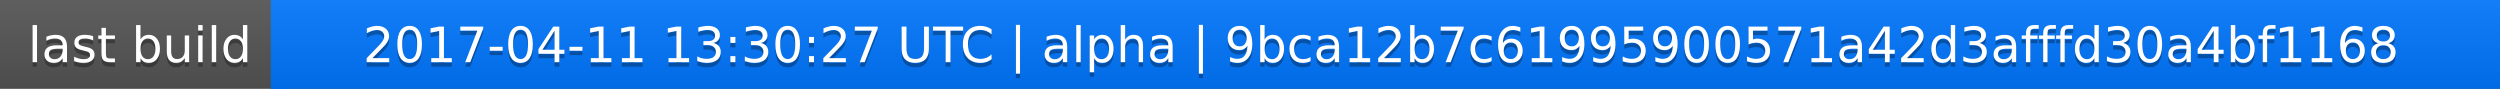
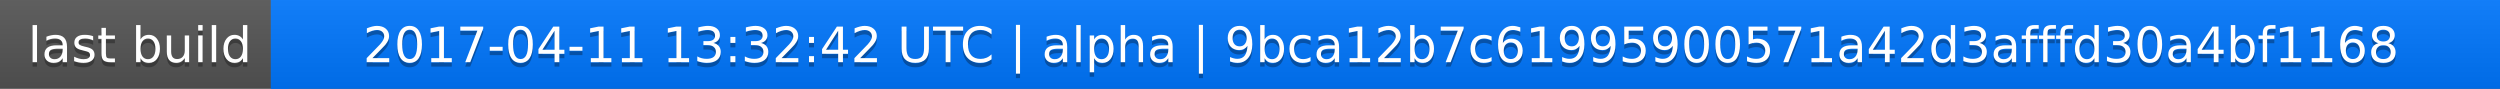
<svg xmlns="http://www.w3.org/2000/svg" width="563" height="20">
  <linearGradient id="a" x2="0" y2="100%">
    <stop offset="0" stop-color="#bbb" stop-opacity=".1" />
    <stop offset="1" stop-opacity=".1" />
  </linearGradient>
  <rect rx="0" width="563" height="20" fill="#555" />
  <rect rx="0" x="61" width="502" height="20" fill="#07f" />
  <path fill="#07f" d="M61 0h4v20h-4z" />
  <rect rx="0" width="563" height="20" fill="url(#a)" />
  <g fill="#fff" text-anchor="middle" font-family="DejaVu Sans,Verdana,Geneva,sans-serif" font-size="11">
    <text x="31.5" y="15" fill="#010101" fill-opacity=".3">last build</text>
    <text x="31.5" y="14">last build</text>
-     <text x="311" y="15" fill="#010101" fill-opacity=".3">2017-04-11 13:30:27 UTC | alpha | 9bca12b7c61995900571a42d3afffd30a4bf1168</text>
-     <text x="311" y="14">2017-04-11 13:30:27 UTC | alpha | 9bca12b7c61995900571a42d3afffd30a4bf1168</text>
+     <text x="311" y="15" fill="#010101" fill-opacity=".3">2017-04-11 13:32:42 UTC | alpha | 9bca12b7c61995900571a42d3afffd30a4bf1168</text>
+     <text x="311" y="14">2017-04-11 13:32:42 UTC | alpha | 9bca12b7c61995900571a42d3afffd30a4bf1168</text>
  </g>
</svg>
